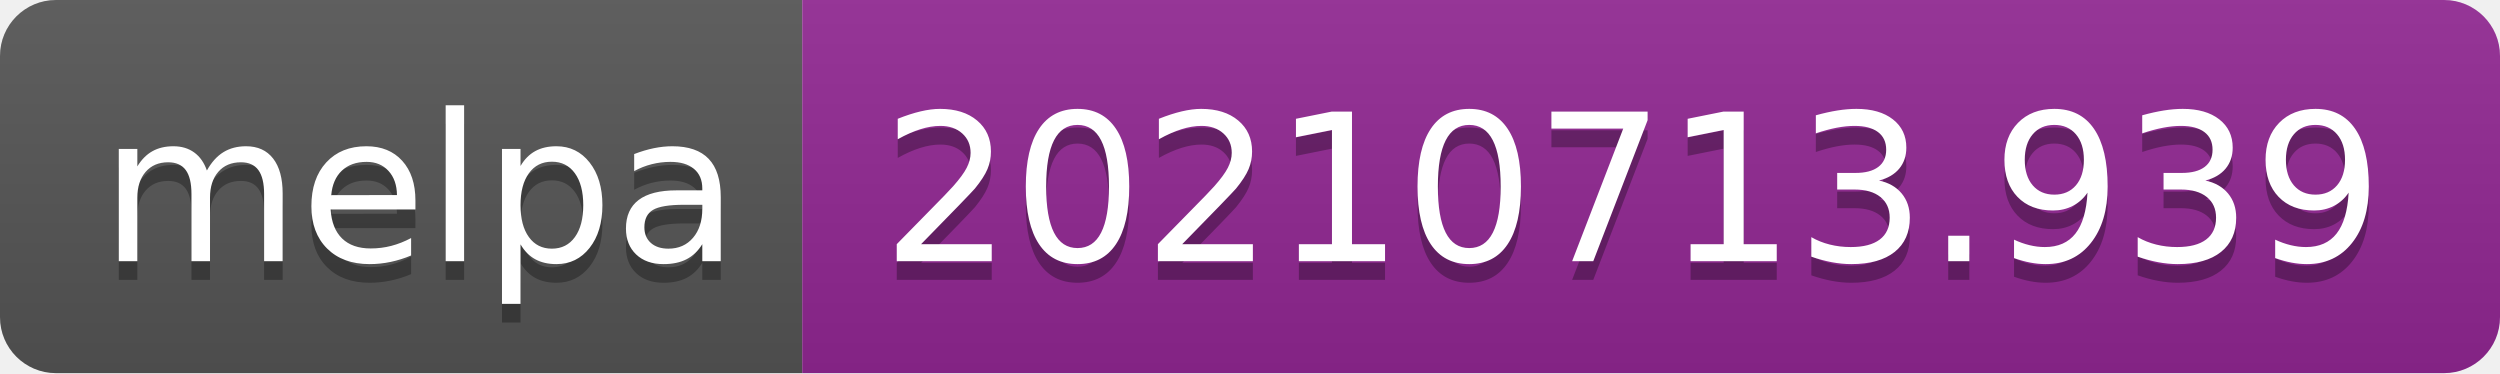
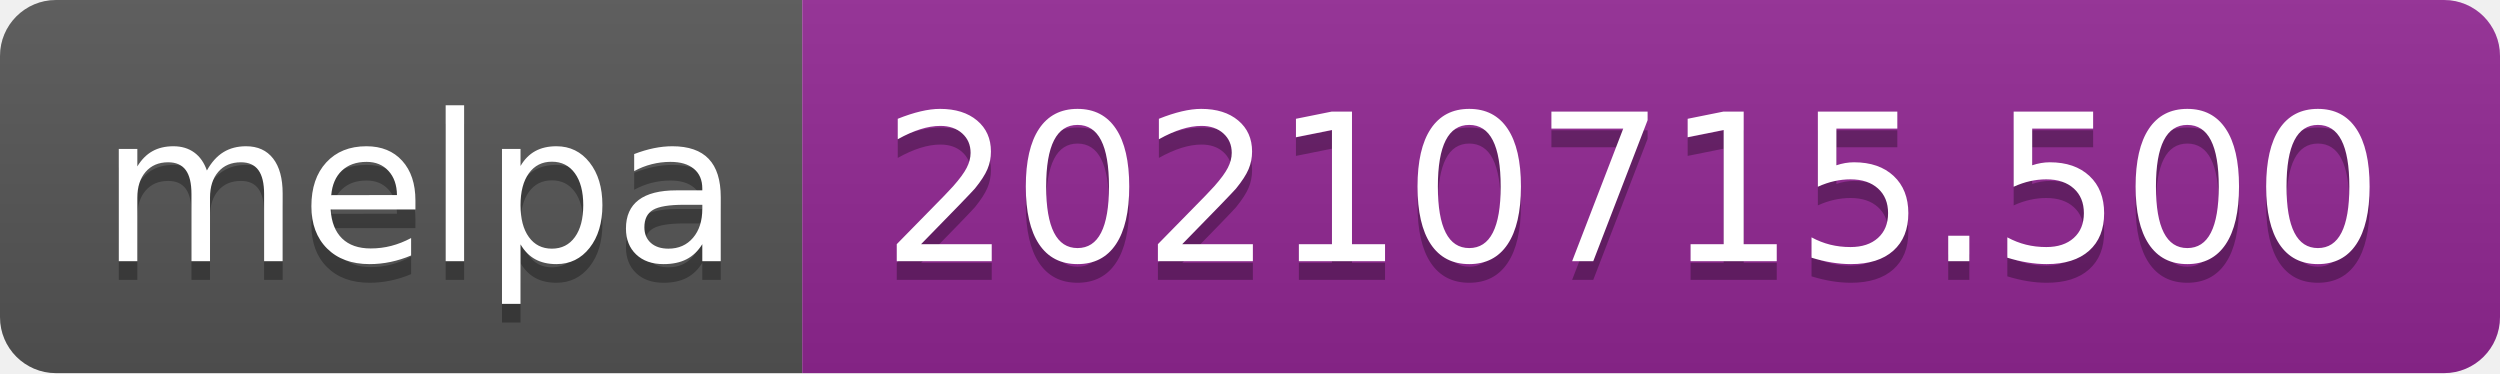
- <svg xmlns="http://www.w3.org/2000/svg" width="134" height="20" role="img" aria-label="melpa: 20210713.939">
+ <svg xmlns="http://www.w3.org/2000/svg" width="134" height="20" role="img" aria-label="melpa: 20210715.500">
  <linearGradient id="s" x2="0" y2="100%">
    <stop offset="0" stop-color="#bbb" stop-opacity=".1" />
    <stop offset="1" stop-opacity=".1" />
  </linearGradient>
  <clipPath id="r">
    <rect width="134" height="20" rx="3" fill="#fff" />
  </clipPath>
  <g clip-path="url(#r)">
    <rect width="43" height="20" fill="#555" />
    <rect x="43" width="91" height="20" fill="#922793" />
    <rect width="134" height="20" fill="url(#s)" />
  </g>
  <g fill="#fff" text-anchor="middle" font-family="Verdana,Geneva,DejaVu Sans,sans-serif" text-rendering="geometricPrecision" font-size="110">
    <text aria-hidden="true" x="225" y="150" fill="#010101" fill-opacity=".3" transform="scale(.1)" textLength="330">melpa</text>
    <text x="225" y="140" transform="scale(.1)" fill="#fff" textLength="330">melpa</text>
-     <text aria-hidden="true" x="875" y="150" fill="#010101" fill-opacity=".3" transform="scale(.1)" textLength="810">20210713.939</text>
-     <text x="875" y="140" transform="scale(.1)" fill="#fff" textLength="810">20210713.939</text>
+     <text aria-hidden="true" x="875" y="150" fill="#010101" fill-opacity=".3" transform="scale(.1)" textLength="810">20210715.500</text>
+     <text x="875" y="140" transform="scale(.1)" fill="#fff" textLength="810">20210715.500</text>
  </g>
</svg>
